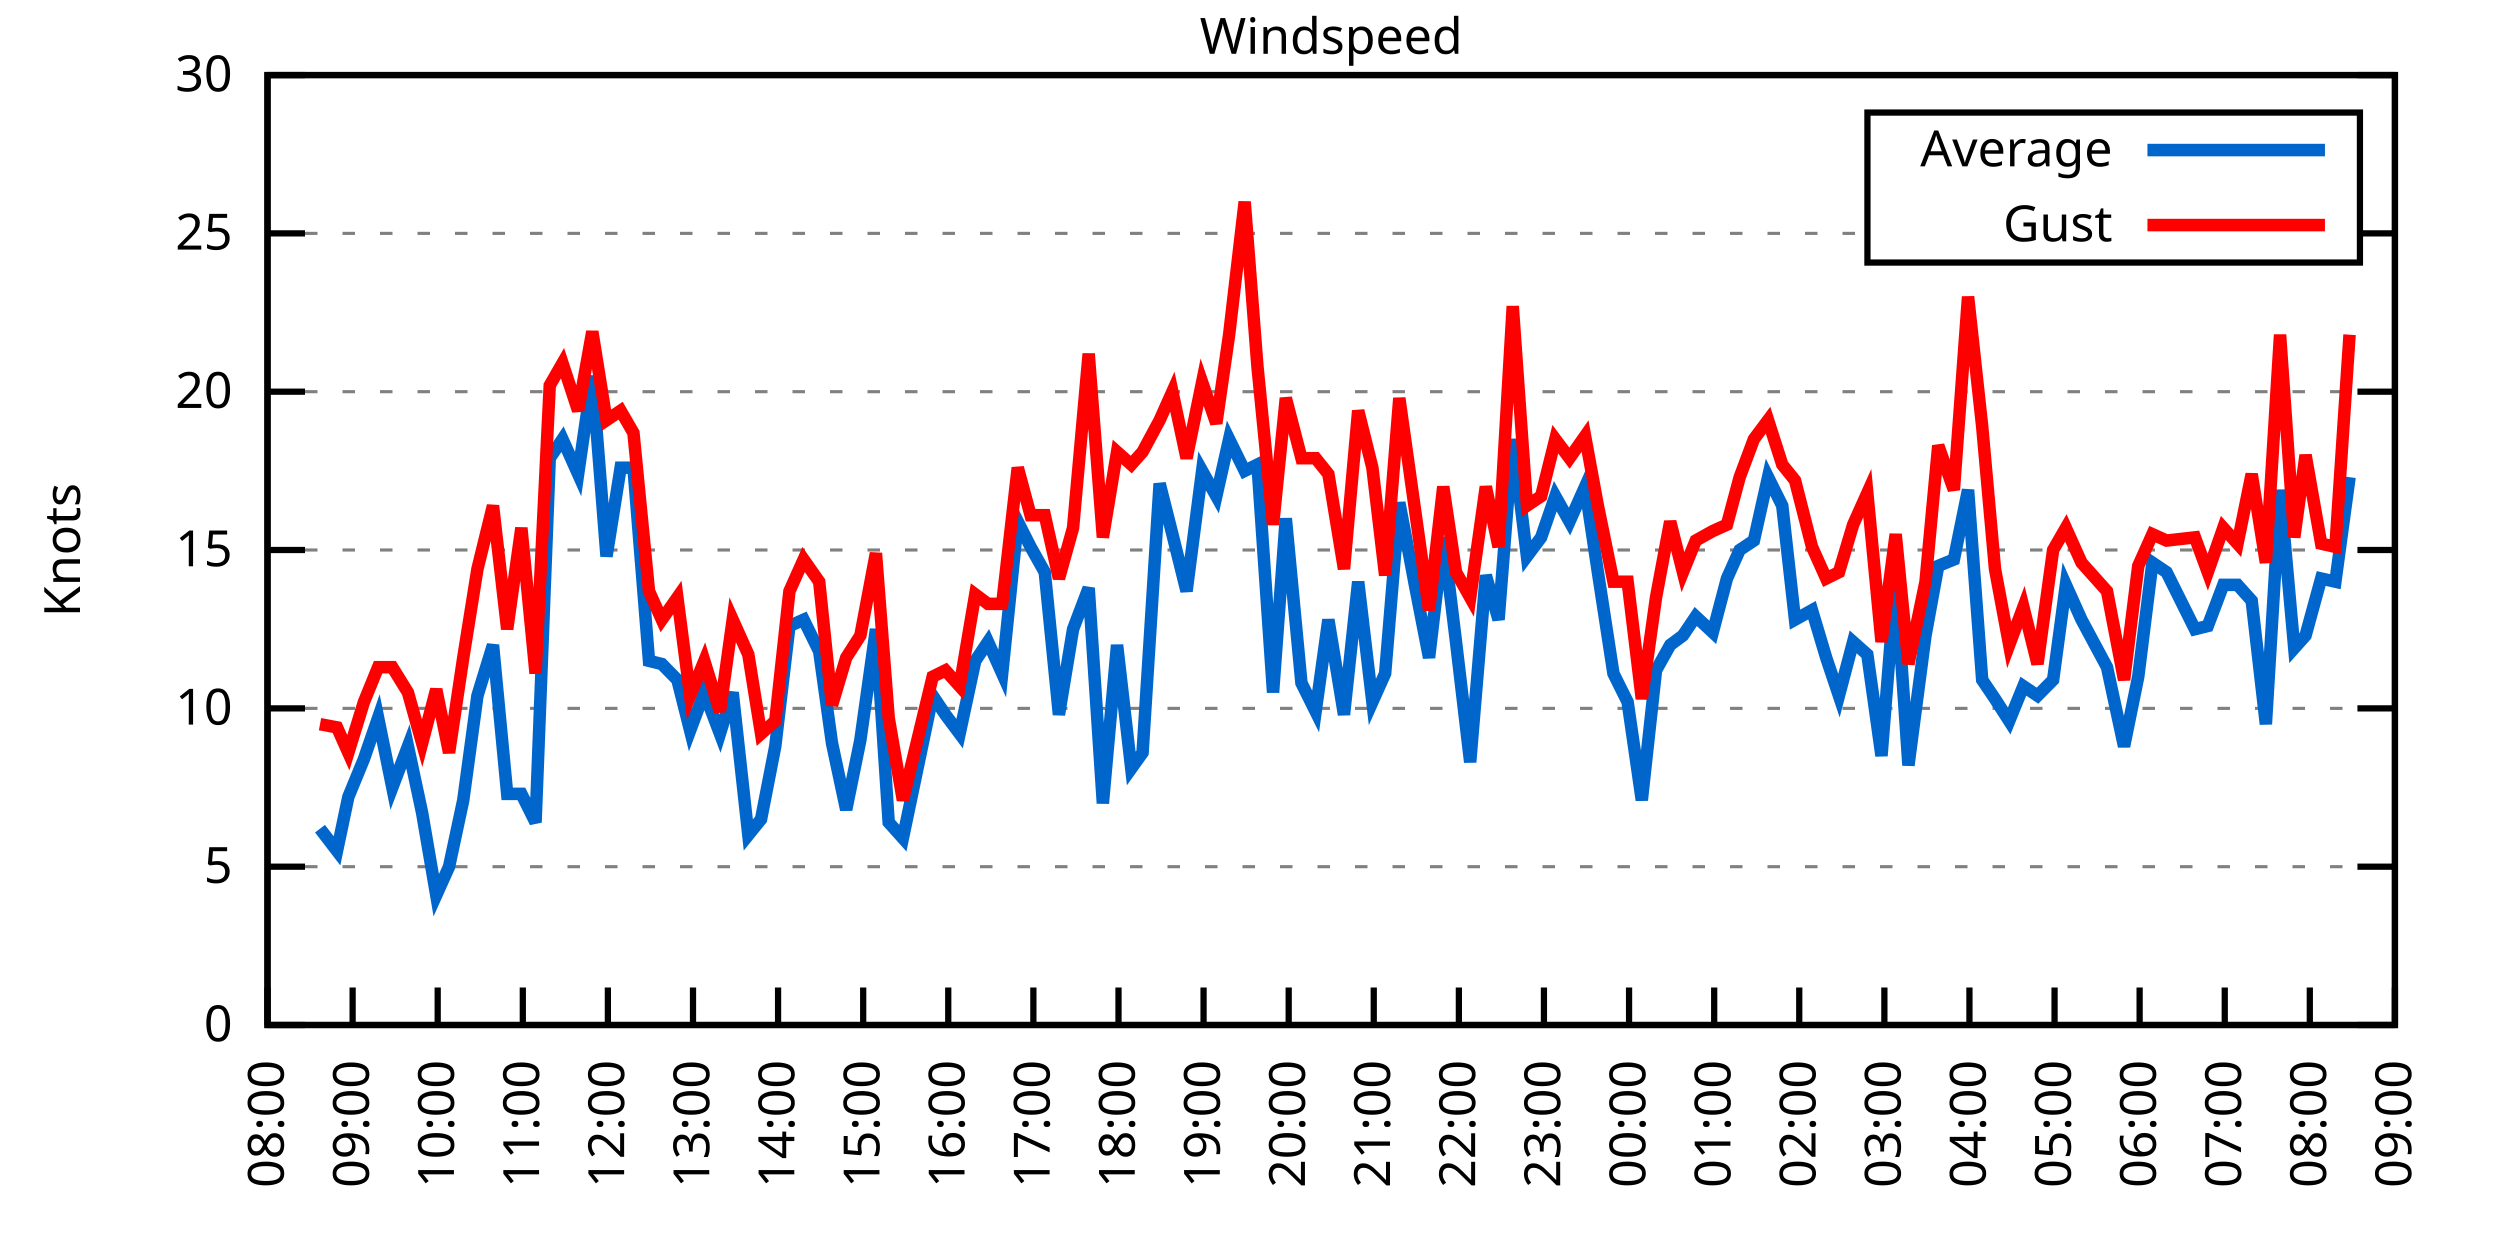
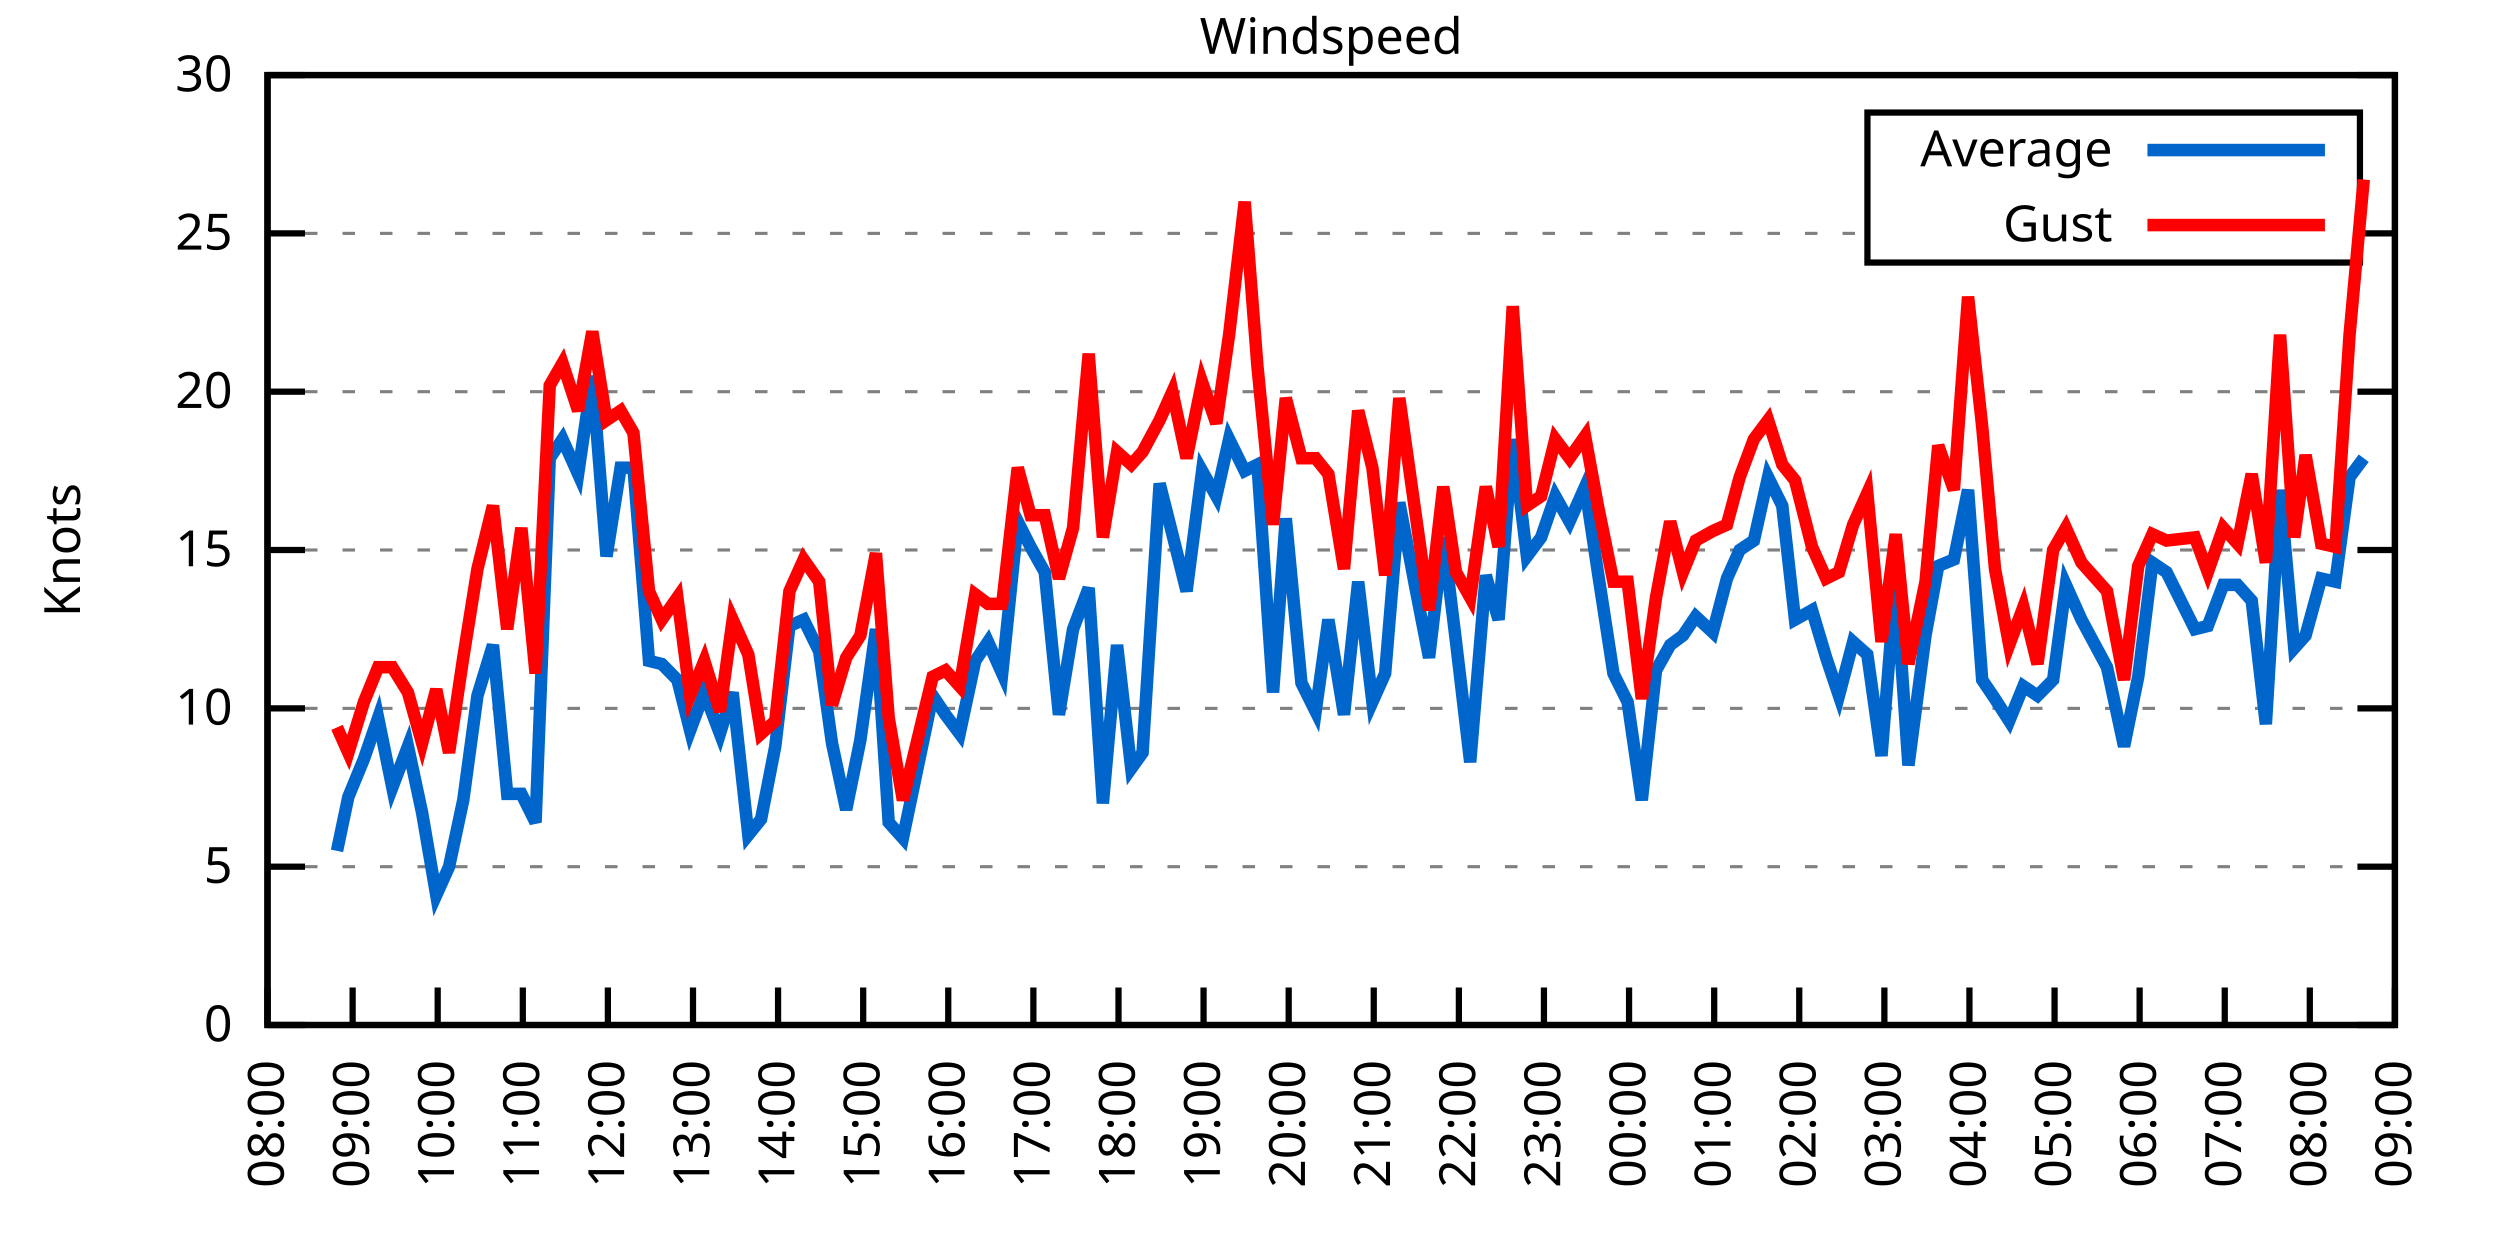
<svg xmlns="http://www.w3.org/2000/svg" xmlns:xlink="http://www.w3.org/1999/xlink" width="400" height="200" viewBox="0 0 400 200">
  <g id="gnuplot_canvas">
    <rect x="0" y="0" width="400" height="200" fill="none" />
    <defs>
      <circle id="gpDot" r="0.5" stroke-width="0.5" stroke="currentColor" />
      <path id="gpPt0" stroke-width="0.333" stroke="currentColor" d="M-1,0 h2 M0,-1 v2" />
      <path id="gpPt1" stroke-width="0.333" stroke="currentColor" d="M-1,-1 L1,1 M1,-1 L-1,1" />
      <path id="gpPt2" stroke-width="0.333" stroke="currentColor" d="M-1,0 L1,0 M0,-1 L0,1 M-1,-1 L1,1 M-1,1 L1,-1" />
      <rect id="gpPt3" stroke-width="0.333" stroke="currentColor" x="-1" y="-1" width="2" height="2" />
      <rect id="gpPt4" stroke-width="0.333" stroke="currentColor" fill="currentColor" x="-1" y="-1" width="2" height="2" />
      <circle id="gpPt5" stroke-width="0.333" stroke="currentColor" cx="0" cy="0" r="1" />
      <use xlink:href="#gpPt5" id="gpPt6" fill="currentColor" stroke="none" />
      <path id="gpPt7" stroke-width="0.333" stroke="currentColor" d="M0,-1.33 L-1.33,0.67 L1.33,0.67 z" />
      <use xlink:href="#gpPt7" id="gpPt8" fill="currentColor" stroke="none" />
      <use xlink:href="#gpPt7" id="gpPt9" stroke="currentColor" transform="rotate(180)" />
      <use xlink:href="#gpPt9" id="gpPt10" fill="currentColor" stroke="none" />
      <use xlink:href="#gpPt3" id="gpPt11" stroke="currentColor" transform="rotate(45)" />
      <use xlink:href="#gpPt11" id="gpPt12" fill="currentColor" stroke="none" />
      <path id="gpPt13" stroke-width="0.333" stroke="currentColor" d="M0,1.330 L1.265,0.411 L0.782,-1.067 L-0.782,-1.076 L-1.265,0.411 z" />
      <use xlink:href="#gpPt13" id="gpPt14" fill="currentColor" stroke="none" />
      <filter id="textbox" filterUnits="objectBoundingBox" x="0" y="0" height="1" width="1">
        <feFlood flood-color="white" flood-opacity="1" result="bgnd" />
        <feComposite in="SourceGraphic" in2="bgnd" operator="atop" />
      </filter>
      <filter id="greybox" filterUnits="objectBoundingBox" x="0" y="0" height="1" width="1">
        <feFlood flood-color="lightgrey" flood-opacity="1" result="grey" />
        <feComposite in="SourceGraphic" in2="grey" operator="atop" />
      </filter>
    </defs>
    <g fill="none" color="white" stroke="currentColor" stroke-width="1.00" stroke-linecap="butt" stroke-linejoin="miter">
</g>
    <g fill="none" color="black" stroke="currentColor" stroke-width="1.00" stroke-linecap="butt" stroke-linejoin="miter">
      <g stroke="none" shape-rendering="crispEdges">
        <polygon fill="rgb(255, 255, 255)" points="42.80,164.00 383.18,164.00 383.18,12.02 42.80,12.02 " />
      </g>
    </g>
    <g fill="none" color="black" stroke="currentColor" stroke-width="1.00" stroke-linecap="butt" stroke-linejoin="miter">
</g>
    <g fill="none" color="black" stroke="black" stroke-width="0.50" stroke-linecap="butt" stroke-linejoin="miter">
</g>
    <g fill="none" color="gray" stroke="currentColor" stroke-width="0.50" stroke-linecap="butt" stroke-linejoin="miter">
      <path stroke="gray" stroke-dasharray="2,4" class="gridline" d="M42.80,164.00 L383.19,164.00  " />
    </g>
    <g fill="none" color="gray" stroke="gray" stroke-width="1.00" stroke-linecap="butt" stroke-linejoin="miter">
</g>
    <g fill="none" color="black" stroke="currentColor" stroke-width="1.00" stroke-linecap="butt" stroke-linejoin="miter">
      <path stroke="black" d="M42.80,164.00 L48.80,164.00 M383.19,164.00 L377.19,164.00  " />
      <g transform="translate(37.20,166.60)" stroke="none" fill="black" font-family="Sans" font-size="8.00" text-anchor="end">
        <text>
          <tspan font-family="Sans"> 0</tspan>
        </text>
      </g>
    </g>
    <g fill="none" color="black" stroke="currentColor" stroke-width="1.00" stroke-linecap="butt" stroke-linejoin="miter">
</g>
    <g fill="none" color="black" stroke="black" stroke-width="0.50" stroke-linecap="butt" stroke-linejoin="miter">
</g>
    <g fill="none" color="gray" stroke="currentColor" stroke-width="0.50" stroke-linecap="butt" stroke-linejoin="miter">
      <path stroke="gray" stroke-dasharray="2,4" class="gridline" d="M42.80,138.67 L383.19,138.67  " />
    </g>
    <g fill="none" color="gray" stroke="gray" stroke-width="1.00" stroke-linecap="butt" stroke-linejoin="miter">
</g>
    <g fill="none" color="black" stroke="currentColor" stroke-width="1.00" stroke-linecap="butt" stroke-linejoin="miter">
      <path stroke="black" d="M42.80,138.67 L48.80,138.67 M383.19,138.67 L377.19,138.67  " />
      <g transform="translate(37.20,141.27)" stroke="none" fill="black" font-family="Sans" font-size="8.00" text-anchor="end">
        <text>
          <tspan font-family="Sans"> 5</tspan>
        </text>
      </g>
    </g>
    <g fill="none" color="black" stroke="currentColor" stroke-width="1.00" stroke-linecap="butt" stroke-linejoin="miter">
</g>
    <g fill="none" color="black" stroke="black" stroke-width="0.50" stroke-linecap="butt" stroke-linejoin="miter">
</g>
    <g fill="none" color="gray" stroke="currentColor" stroke-width="0.50" stroke-linecap="butt" stroke-linejoin="miter">
      <path stroke="gray" stroke-dasharray="2,4" class="gridline" d="M42.80,113.34 L383.19,113.34  " />
    </g>
    <g fill="none" color="gray" stroke="gray" stroke-width="1.00" stroke-linecap="butt" stroke-linejoin="miter">
</g>
    <g fill="none" color="black" stroke="currentColor" stroke-width="1.00" stroke-linecap="butt" stroke-linejoin="miter">
      <path stroke="black" d="M42.80,113.34 L48.80,113.34 M383.19,113.34 L377.19,113.34  " />
      <g transform="translate(37.20,115.94)" stroke="none" fill="black" font-family="Sans" font-size="8.00" text-anchor="end">
        <text>
          <tspan font-family="Sans"> 10</tspan>
        </text>
      </g>
    </g>
    <g fill="none" color="black" stroke="currentColor" stroke-width="1.00" stroke-linecap="butt" stroke-linejoin="miter">
</g>
    <g fill="none" color="black" stroke="black" stroke-width="0.50" stroke-linecap="butt" stroke-linejoin="miter">
</g>
    <g fill="none" color="gray" stroke="currentColor" stroke-width="0.50" stroke-linecap="butt" stroke-linejoin="miter">
      <path stroke="gray" stroke-dasharray="2,4" class="gridline" d="M42.80,88.00 L383.19,88.00  " />
    </g>
    <g fill="none" color="gray" stroke="gray" stroke-width="1.00" stroke-linecap="butt" stroke-linejoin="miter">
</g>
    <g fill="none" color="black" stroke="currentColor" stroke-width="1.00" stroke-linecap="butt" stroke-linejoin="miter">
      <path stroke="black" d="M42.80,88.00 L48.80,88.00 M383.19,88.00 L377.19,88.00  " />
      <g transform="translate(37.20,90.60)" stroke="none" fill="black" font-family="Sans" font-size="8.00" text-anchor="end">
        <text>
          <tspan font-family="Sans"> 15</tspan>
        </text>
      </g>
    </g>
    <g fill="none" color="black" stroke="currentColor" stroke-width="1.00" stroke-linecap="butt" stroke-linejoin="miter">
</g>
    <g fill="none" color="black" stroke="black" stroke-width="0.50" stroke-linecap="butt" stroke-linejoin="miter">
</g>
    <g fill="none" color="gray" stroke="currentColor" stroke-width="0.50" stroke-linecap="butt" stroke-linejoin="miter">
      <path stroke="gray" stroke-dasharray="2,4" class="gridline" d="M42.80,62.67 L383.19,62.67  " />
    </g>
    <g fill="none" color="gray" stroke="gray" stroke-width="1.00" stroke-linecap="butt" stroke-linejoin="miter">
</g>
    <g fill="none" color="black" stroke="currentColor" stroke-width="1.00" stroke-linecap="butt" stroke-linejoin="miter">
      <path stroke="black" d="M42.80,62.67 L48.80,62.67 M383.19,62.67 L377.19,62.67  " />
      <g transform="translate(37.20,65.27)" stroke="none" fill="black" font-family="Sans" font-size="8.00" text-anchor="end">
        <text>
          <tspan font-family="Sans"> 20</tspan>
        </text>
      </g>
    </g>
    <g fill="none" color="black" stroke="currentColor" stroke-width="1.00" stroke-linecap="butt" stroke-linejoin="miter">
</g>
    <g fill="none" color="black" stroke="black" stroke-width="0.50" stroke-linecap="butt" stroke-linejoin="miter">
</g>
    <g fill="none" color="gray" stroke="currentColor" stroke-width="0.50" stroke-linecap="butt" stroke-linejoin="miter">
      <path stroke="gray" stroke-dasharray="2,4" class="gridline" d="M42.80,37.34 L298.79,37.34 M377.59,37.34 L383.19,37.34  " />
    </g>
    <g fill="none" color="gray" stroke="gray" stroke-width="1.00" stroke-linecap="butt" stroke-linejoin="miter">
</g>
    <g fill="none" color="black" stroke="currentColor" stroke-width="1.00" stroke-linecap="butt" stroke-linejoin="miter">
      <path stroke="black" d="M42.80,37.34 L48.80,37.34 M383.19,37.34 L377.19,37.34  " />
      <g transform="translate(37.20,39.94)" stroke="none" fill="black" font-family="Sans" font-size="8.00" text-anchor="end">
        <text>
          <tspan font-family="Sans"> 25</tspan>
        </text>
      </g>
    </g>
    <g fill="none" color="black" stroke="currentColor" stroke-width="1.00" stroke-linecap="butt" stroke-linejoin="miter">
</g>
    <g fill="none" color="black" stroke="black" stroke-width="0.50" stroke-linecap="butt" stroke-linejoin="miter">
</g>
    <g fill="none" color="gray" stroke="currentColor" stroke-width="0.50" stroke-linecap="butt" stroke-linejoin="miter">
      <path stroke="gray" stroke-dasharray="2,4" class="gridline" d="M42.80,12.01 L383.19,12.01  " />
    </g>
    <g fill="none" color="gray" stroke="gray" stroke-width="1.00" stroke-linecap="butt" stroke-linejoin="miter">
</g>
    <g fill="none" color="black" stroke="currentColor" stroke-width="1.00" stroke-linecap="butt" stroke-linejoin="miter">
      <path stroke="black" d="M42.80,12.01 L48.80,12.01 M383.19,12.01 L377.19,12.01  " />
      <g transform="translate(37.20,14.61)" stroke="none" fill="black" font-family="Sans" font-size="8.00" text-anchor="end">
        <text>
          <tspan font-family="Sans"> 30</tspan>
        </text>
      </g>
    </g>
    <g fill="none" color="black" stroke="currentColor" stroke-width="1.00" stroke-linecap="butt" stroke-linejoin="miter">
      <path stroke="black" d="M42.80,164.00 L42.80,158.00  " />
      <g transform="translate(45.40,169.60) rotate(270.00)" stroke="none" fill="black" font-family="Sans" font-size="8.00" text-anchor="end">
        <text>
          <tspan font-family="Sans">08:00</tspan>
        </text>
      </g>
    </g>
    <g fill="none" color="black" stroke="currentColor" stroke-width="1.00" stroke-linecap="butt" stroke-linejoin="miter">
      <path stroke="black" d="M56.42,164.00 L56.42,158.00  " />
      <g transform="translate(59.02,169.60) rotate(270.00)" stroke="none" fill="black" font-family="Sans" font-size="8.00" text-anchor="end">
        <text>
          <tspan font-family="Sans">09:00</tspan>
        </text>
      </g>
    </g>
    <g fill="none" color="black" stroke="currentColor" stroke-width="1.00" stroke-linecap="butt" stroke-linejoin="miter">
      <path stroke="black" d="M70.03,164.00 L70.03,158.00  " />
      <g transform="translate(72.63,169.60) rotate(270.00)" stroke="none" fill="black" font-family="Sans" font-size="8.00" text-anchor="end">
        <text>
          <tspan font-family="Sans">10:00</tspan>
        </text>
      </g>
    </g>
    <g fill="none" color="black" stroke="currentColor" stroke-width="1.00" stroke-linecap="butt" stroke-linejoin="miter">
      <path stroke="black" d="M83.65,164.00 L83.65,158.00  " />
      <g transform="translate(86.25,169.60) rotate(270.00)" stroke="none" fill="black" font-family="Sans" font-size="8.00" text-anchor="end">
        <text>
          <tspan font-family="Sans">11:00</tspan>
        </text>
      </g>
    </g>
    <g fill="none" color="black" stroke="currentColor" stroke-width="1.00" stroke-linecap="butt" stroke-linejoin="miter">
      <path stroke="black" d="M97.26,164.00 L97.26,158.00  " />
      <g transform="translate(99.86,169.60) rotate(270.00)" stroke="none" fill="black" font-family="Sans" font-size="8.00" text-anchor="end">
        <text>
          <tspan font-family="Sans">12:00</tspan>
        </text>
      </g>
    </g>
    <g fill="none" color="black" stroke="currentColor" stroke-width="1.00" stroke-linecap="butt" stroke-linejoin="miter">
      <path stroke="black" d="M110.88,164.00 L110.88,158.00  " />
      <g transform="translate(113.48,169.60) rotate(270.00)" stroke="none" fill="black" font-family="Sans" font-size="8.00" text-anchor="end">
        <text>
          <tspan font-family="Sans">13:00</tspan>
        </text>
      </g>
    </g>
    <g fill="none" color="black" stroke="currentColor" stroke-width="1.00" stroke-linecap="butt" stroke-linejoin="miter">
      <path stroke="black" d="M124.49,164.00 L124.49,158.00  " />
      <g transform="translate(127.09,169.60) rotate(270.00)" stroke="none" fill="black" font-family="Sans" font-size="8.00" text-anchor="end">
        <text>
          <tspan font-family="Sans">14:00</tspan>
        </text>
      </g>
    </g>
    <g fill="none" color="black" stroke="currentColor" stroke-width="1.00" stroke-linecap="butt" stroke-linejoin="miter">
      <path stroke="black" d="M138.11,164.00 L138.11,158.00  " />
      <g transform="translate(140.71,169.60) rotate(270.00)" stroke="none" fill="black" font-family="Sans" font-size="8.00" text-anchor="end">
        <text>
          <tspan font-family="Sans">15:00</tspan>
        </text>
      </g>
    </g>
    <g fill="none" color="black" stroke="currentColor" stroke-width="1.00" stroke-linecap="butt" stroke-linejoin="miter">
      <path stroke="black" d="M151.72,164.00 L151.72,158.00  " />
      <g transform="translate(154.32,169.60) rotate(270.00)" stroke="none" fill="black" font-family="Sans" font-size="8.00" text-anchor="end">
        <text>
          <tspan font-family="Sans">16:00</tspan>
        </text>
      </g>
    </g>
    <g fill="none" color="black" stroke="currentColor" stroke-width="1.00" stroke-linecap="butt" stroke-linejoin="miter">
      <path stroke="black" d="M165.34,164.00 L165.34,158.00  " />
      <g transform="translate(167.94,169.60) rotate(270.00)" stroke="none" fill="black" font-family="Sans" font-size="8.00" text-anchor="end">
        <text>
          <tspan font-family="Sans">17:00</tspan>
        </text>
      </g>
    </g>
    <g fill="none" color="black" stroke="currentColor" stroke-width="1.00" stroke-linecap="butt" stroke-linejoin="miter">
      <path stroke="black" d="M178.96,164.00 L178.96,158.00  " />
      <g transform="translate(181.56,169.60) rotate(270.00)" stroke="none" fill="black" font-family="Sans" font-size="8.00" text-anchor="end">
        <text>
          <tspan font-family="Sans">18:00</tspan>
        </text>
      </g>
    </g>
    <g fill="none" color="black" stroke="currentColor" stroke-width="1.00" stroke-linecap="butt" stroke-linejoin="miter">
      <path stroke="black" d="M192.57,164.00 L192.57,158.00  " />
      <g transform="translate(195.17,169.60) rotate(270.00)" stroke="none" fill="black" font-family="Sans" font-size="8.00" text-anchor="end">
        <text>
          <tspan font-family="Sans">19:00</tspan>
        </text>
      </g>
    </g>
    <g fill="none" color="black" stroke="currentColor" stroke-width="1.00" stroke-linecap="butt" stroke-linejoin="miter">
      <path stroke="black" d="M206.19,164.00 L206.19,158.00  " />
      <g transform="translate(208.79,169.60) rotate(270.00)" stroke="none" fill="black" font-family="Sans" font-size="8.00" text-anchor="end">
        <text>
          <tspan font-family="Sans">20:00</tspan>
        </text>
      </g>
    </g>
    <g fill="none" color="black" stroke="currentColor" stroke-width="1.00" stroke-linecap="butt" stroke-linejoin="miter">
      <path stroke="black" d="M219.80,164.00 L219.80,158.00  " />
      <g transform="translate(222.40,169.60) rotate(270.00)" stroke="none" fill="black" font-family="Sans" font-size="8.00" text-anchor="end">
        <text>
          <tspan font-family="Sans">21:00</tspan>
        </text>
      </g>
    </g>
    <g fill="none" color="black" stroke="currentColor" stroke-width="1.00" stroke-linecap="butt" stroke-linejoin="miter">
      <path stroke="black" d="M233.42,164.00 L233.42,158.00  " />
      <g transform="translate(236.02,169.60) rotate(270.00)" stroke="none" fill="black" font-family="Sans" font-size="8.00" text-anchor="end">
        <text>
          <tspan font-family="Sans">22:00</tspan>
        </text>
      </g>
    </g>
    <g fill="none" color="black" stroke="currentColor" stroke-width="1.00" stroke-linecap="butt" stroke-linejoin="miter">
      <path stroke="black" d="M247.03,164.00 L247.03,158.00  " />
      <g transform="translate(249.63,169.60) rotate(270.00)" stroke="none" fill="black" font-family="Sans" font-size="8.00" text-anchor="end">
        <text>
          <tspan font-family="Sans">23:00</tspan>
        </text>
      </g>
    </g>
    <g fill="none" color="black" stroke="currentColor" stroke-width="1.00" stroke-linecap="butt" stroke-linejoin="miter">
      <path stroke="black" d="M260.65,164.00 L260.65,158.00  " />
      <g transform="translate(263.25,169.60) rotate(270.00)" stroke="none" fill="black" font-family="Sans" font-size="8.00" text-anchor="end">
        <text>
          <tspan font-family="Sans">00:00</tspan>
        </text>
      </g>
    </g>
    <g fill="none" color="black" stroke="currentColor" stroke-width="1.00" stroke-linecap="butt" stroke-linejoin="miter">
      <path stroke="black" d="M274.27,164.00 L274.27,158.00  " />
      <g transform="translate(276.87,169.60) rotate(270.00)" stroke="none" fill="black" font-family="Sans" font-size="8.00" text-anchor="end">
        <text>
          <tspan font-family="Sans">01:00</tspan>
        </text>
      </g>
    </g>
    <g fill="none" color="black" stroke="currentColor" stroke-width="1.00" stroke-linecap="butt" stroke-linejoin="miter">
      <path stroke="black" d="M287.88,164.00 L287.88,158.00  " />
      <g transform="translate(290.48,169.60) rotate(270.00)" stroke="none" fill="black" font-family="Sans" font-size="8.00" text-anchor="end">
        <text>
          <tspan font-family="Sans">02:00</tspan>
        </text>
      </g>
    </g>
    <g fill="none" color="black" stroke="currentColor" stroke-width="1.00" stroke-linecap="butt" stroke-linejoin="miter">
      <path stroke="black" d="M301.50,164.00 L301.50,158.00  " />
      <g transform="translate(304.10,169.60) rotate(270.00)" stroke="none" fill="black" font-family="Sans" font-size="8.00" text-anchor="end">
        <text>
          <tspan font-family="Sans">03:00</tspan>
        </text>
      </g>
    </g>
    <g fill="none" color="black" stroke="currentColor" stroke-width="1.00" stroke-linecap="butt" stroke-linejoin="miter">
      <path stroke="black" d="M315.11,164.00 L315.11,158.00  " />
      <g transform="translate(317.71,169.60) rotate(270.00)" stroke="none" fill="black" font-family="Sans" font-size="8.00" text-anchor="end">
        <text>
          <tspan font-family="Sans">04:00</tspan>
        </text>
      </g>
    </g>
    <g fill="none" color="black" stroke="currentColor" stroke-width="1.00" stroke-linecap="butt" stroke-linejoin="miter">
      <path stroke="black" d="M328.73,164.00 L328.73,158.00  " />
      <g transform="translate(331.33,169.60) rotate(270.00)" stroke="none" fill="black" font-family="Sans" font-size="8.00" text-anchor="end">
        <text>
          <tspan font-family="Sans">05:00</tspan>
        </text>
      </g>
    </g>
    <g fill="none" color="black" stroke="currentColor" stroke-width="1.00" stroke-linecap="butt" stroke-linejoin="miter">
      <path stroke="black" d="M342.34,164.00 L342.34,158.00  " />
      <g transform="translate(344.94,169.60) rotate(270.00)" stroke="none" fill="black" font-family="Sans" font-size="8.00" text-anchor="end">
        <text>
          <tspan font-family="Sans">06:00</tspan>
        </text>
      </g>
    </g>
    <g fill="none" color="black" stroke="currentColor" stroke-width="1.00" stroke-linecap="butt" stroke-linejoin="miter">
      <path stroke="black" d="M355.96,164.00 L355.96,158.00  " />
      <g transform="translate(358.56,169.60) rotate(270.00)" stroke="none" fill="black" font-family="Sans" font-size="8.00" text-anchor="end">
        <text>
          <tspan font-family="Sans">07:00</tspan>
        </text>
      </g>
    </g>
    <g fill="none" color="black" stroke="currentColor" stroke-width="1.00" stroke-linecap="butt" stroke-linejoin="miter">
      <path stroke="black" d="M369.57,164.00 L369.57,158.00  " />
      <g transform="translate(372.17,169.60) rotate(270.00)" stroke="none" fill="black" font-family="Sans" font-size="8.00" text-anchor="end">
        <text>
          <tspan font-family="Sans">08:00</tspan>
        </text>
      </g>
    </g>
    <g fill="none" color="black" stroke="currentColor" stroke-width="1.00" stroke-linecap="butt" stroke-linejoin="miter">
      <path stroke="black" d="M383.19,164.00 L383.19,158.00  " />
      <g transform="translate(385.79,169.60) rotate(270.00)" stroke="none" fill="black" font-family="Sans" font-size="8.00" text-anchor="end">
        <text>
          <tspan font-family="Sans">09:00</tspan>
        </text>
      </g>
    </g>
    <g fill="none" color="black" stroke="currentColor" stroke-width="1.00" stroke-linecap="butt" stroke-linejoin="miter">
</g>
    <g fill="none" color="black" stroke="currentColor" stroke-width="1.00" stroke-linecap="butt" stroke-linejoin="miter">
      <path stroke="black" d="M42.80,12.01 L42.80,164.00 L383.19,164.00 L383.19,12.01 L42.80,12.01 Z  " />
    </g>
    <g fill="none" color="black" stroke="currentColor" stroke-width="1.00" stroke-linecap="butt" stroke-linejoin="miter">
</g>
    <g fill="none" color="black" stroke="currentColor" stroke-width="1.00" stroke-linecap="butt" stroke-linejoin="miter">
      <path stroke="black" d="M298.79,42.01 L298.79,18.01 L377.59,18.01 L377.59,42.01 L298.79,42.01 Z  " />
    </g>
    <g id="Windspeed_plot_1">
      <g fill="none" color="white" stroke="black" stroke-width="2.00" stroke-linecap="butt" stroke-linejoin="miter">
</g>
      <g fill="none" color="black" stroke="currentColor" stroke-width="2.00" stroke-linecap="butt" stroke-linejoin="miter">
        <g transform="translate(337.99,26.61)" stroke="none" fill="black" font-family="Sans" font-size="8.00" text-anchor="end">
          <text>
            <tspan font-family="Sans">Average</tspan>
          </text>
        </g>
      </g>
      <g fill="none" color="black" stroke="currentColor" stroke-width="2.00" stroke-linecap="butt" stroke-linejoin="miter">
-         <path stroke="rgb(  0, 102, 204)" d="M343.59,24.01 L371.99,24.01 M51.20,132.59 L53.92,136.14 L55.73,127.52 L58.23,121.44 L60.50,114.86 L62.77,126.00   L65.27,119.42 L67.54,130.06 L69.80,143.23 L71.85,138.67 L74.12,128.03 L76.39,111.31 L78.88,103.20 L81.15,127.02   L83.42,127.02 L85.69,131.58 L87.96,73.31 L90.00,70.27 L92.50,75.85 L94.77,60.14 L97.04,89.02 L99.30,74.83   L101.35,74.83 L103.84,105.74 L105.89,106.24 L108.38,108.78 L110.42,116.88 L112.69,110.80 L115.19,117.39 L117.23,110.80   L119.73,133.60 L121.77,131.07 L124.04,119.42 L126.31,100.16 L128.58,99.15 L131.07,104.22 L133.12,118.91 L135.39,129.55   L137.66,118.40 L140.15,100.67 L142.19,131.58 L144.46,134.11 L149.23,111.31 L151.27,114.35 L153.54,117.39 L156.04,105.74   L158.08,102.70 L160.35,107.76 L162.84,83.45 L164.89,87.50 L167.16,91.55 L169.43,114.35 L171.69,100.67 L174.19,94.08   L176.46,128.54 L178.73,103.20 L181.00,122.96 L182.81,120.43 L185.54,77.37 L187.58,85.47 L189.85,94.59 L192.34,75.34   L194.61,79.39 L196.66,70.27 L199.15,75.34 L201.19,74.33 L203.69,110.80 L205.73,82.94 L208.23,109.28 L210.50,113.84   L212.54,99.15 L215.04,114.35 L217.31,93.07 L219.58,112.32 L221.62,107.76 L223.89,80.41 L226.38,93.58 L228.65,105.23   L230.92,85.98 L232.96,102.70 L235.23,121.95 L237.73,92.06 L239.77,99.15 L242.04,70.27 L244.31,89.02 L246.58,85.98   L248.85,79.39 L251.12,83.45 L253.61,77.87 L255.66,91.55 L258.15,107.76 L260.42,112.32 L262.69,128.03 L264.96,107.26   L267.23,103.20 L269.27,101.68 L271.32,98.64 L274.04,101.18 L276.31,92.56 L278.35,88.00 L280.62,86.49 L282.89,76.35   L285.16,80.91 L287.20,99.15 L289.92,97.63 L292.19,105.23 L294.23,111.31 L296.50,102.70 L298.77,104.72 L301.04,120.94   L303.31,92.56 L305.35,122.46 L308.08,101.68 L310.12,90.54 L312.62,89.52 L314.89,78.38 L317.15,108.78 L319.20,111.82   L321.47,115.36 L323.74,109.79 L326.00,111.31 L328.50,108.78 L330.54,93.58 L333.04,99.15 L337.12,106.75 L339.85,119.42   L342.12,108.27 L344.39,90.03 L346.65,91.55 L351.19,100.67 L353.24,100.16 L355.73,93.58 L358.00,93.58 L360.27,96.11   L362.54,115.87 L364.81,78.38 L367.08,103.71 L368.89,101.68 L371.39,92.56 L373.66,93.07 L375.93,76.35  " />
+         <path stroke="rgb(  0, 102, 204)" d="M343.59,24.01 L371.99,24.01 M53.92,136.14 L55.73,127.52 L58.23,121.44 L60.50,114.86 L62.77,126.00 L65.27,119.42   L67.54,130.06 L69.80,143.23 L71.85,138.67 L74.12,128.03 L76.39,111.31 L78.88,103.20 L81.15,127.02 L83.42,127.02   L85.69,131.58 L87.96,73.31 L90.00,70.27 L92.50,75.85 L94.77,60.14 L97.04,89.02 L99.30,74.83 L101.35,74.83   L103.84,105.74 L105.89,106.24 L108.38,108.78 L110.42,116.88 L112.69,110.80 L115.19,117.39 L117.23,110.80 L119.73,133.60   L121.77,131.07 L124.04,119.42 L126.31,100.16 L128.58,99.15 L131.07,104.22 L133.12,118.91 L135.39,129.55 L137.66,118.40   L140.15,100.67 L142.19,131.58 L144.46,134.11 L149.23,111.31 L151.27,114.35 L153.54,117.39 L156.04,105.74 L158.08,102.70   L160.35,107.76 L162.84,83.45 L164.89,87.50 L167.16,91.55 L169.43,114.35 L171.69,100.67 L174.19,94.08 L176.46,128.54   L178.73,103.20 L181.00,122.96 L182.81,120.43 L185.54,77.37 L187.58,85.47 L189.85,94.59 L192.34,75.34 L194.61,79.39   L196.66,70.27 L199.15,75.34 L201.19,74.33 L203.69,110.80 L205.73,82.94 L208.23,109.28 L210.50,113.84 L212.54,99.15   L215.04,114.35 L217.31,93.07 L219.58,112.32 L221.62,107.76 L223.89,80.41 L226.38,93.58 L228.65,105.23 L230.92,85.98   L232.96,102.70 L235.23,121.95 L237.73,92.06 L239.77,99.15 L242.04,70.27 L244.31,89.02 L246.58,85.98 L248.85,79.39   L251.12,83.45 L253.61,77.87 L255.66,91.55 L258.15,107.76 L260.42,112.32 L262.69,128.03 L264.96,107.26 L267.23,103.20   L269.27,101.68 L271.32,98.64 L274.04,101.18 L276.31,92.56 L278.35,88.00 L280.62,86.49 L282.89,76.35 L285.16,80.91   L287.20,99.15 L289.92,97.63 L292.19,105.23 L294.23,111.31 L296.50,102.70 L298.77,104.72 L301.04,120.94 L303.31,92.56   L305.35,122.46 L308.08,101.68 L310.12,90.54 L312.62,89.52 L314.89,78.38 L317.15,108.78 L319.20,111.82 L321.47,115.36   L323.74,109.79 L326.00,111.31 L328.50,108.78 L330.54,93.58 L333.04,99.15 L337.12,106.75 L339.85,119.42 L342.12,108.27   L344.39,90.03 L346.65,91.55 L351.19,100.67 L353.24,100.16 L355.73,93.58 L358.00,93.58 L360.27,96.11 L362.54,115.87   L364.81,78.38 L367.08,103.71 L368.89,101.68 L371.39,92.56 L373.66,93.07 L375.93,76.35 L378.20,73.31  " />
      </g>
    </g>
    <g id="Windspeed_plot_2">
      <g fill="none" color="black" stroke="currentColor" stroke-width="2.00" stroke-linecap="butt" stroke-linejoin="miter">
        <g transform="translate(337.99,38.61)" stroke="none" fill="black" font-family="Sans" font-size="8.00" text-anchor="end">
          <text>
            <tspan font-family="Sans">Gust</tspan>
          </text>
        </g>
      </g>
      <g fill="none" color="black" stroke="currentColor" stroke-width="2.00" stroke-linecap="butt" stroke-linejoin="miter">
-         <path stroke="rgb(255,   0,   0)" d="M343.59,36.01 L371.99,36.01 M51.20,115.87 L53.92,116.38 L55.73,120.43 L58.23,112.32 L60.50,106.75 L62.77,106.75   L65.27,110.80 L67.54,118.91 L69.80,110.30 L71.85,120.43 L74.12,105.23 L76.39,91.04 L78.88,80.91 L81.15,100.67   L83.42,84.46 L85.69,107.76 L87.96,61.66 L90.00,58.11 L92.50,65.71 L94.77,53.05 L97.04,67.23 L99.30,65.71   L101.35,69.26 L103.84,94.59 L105.89,99.15 L108.38,95.60 L110.42,111.31 L112.69,105.74 L115.19,113.84 L117.23,99.15   L119.73,104.72 L121.77,117.39 L124.04,115.36 L126.31,94.59 L128.58,89.52 L131.07,93.07 L133.12,112.83 L135.39,105.23   L137.66,101.68 L140.15,88.51 L142.19,114.86 L144.46,128.03 L149.23,108.27 L151.27,107.26 L153.54,109.79 L156.04,95.10   L158.08,96.62 L160.35,96.62 L162.84,74.83 L164.89,82.43 L167.16,82.43 L169.43,92.56 L171.69,84.46 L174.19,56.59   L176.46,85.98 L178.73,72.30 L181.00,74.33 L182.81,72.30 L185.54,67.23 L187.58,62.67 L189.85,73.31 L192.34,61.15   L194.61,67.74 L196.66,53.55 L199.15,32.28 L201.19,58.62 L203.69,83.95 L205.73,63.69 L208.23,73.31 L210.50,73.31   L212.54,75.85 L215.04,91.04 L217.31,65.71 L219.58,74.83 L221.62,92.06 L223.89,63.69 L226.38,81.42 L228.65,97.63   L230.92,77.87 L232.96,91.55 L235.23,95.60 L237.73,77.87 L239.77,87.50 L242.04,48.99 L244.31,80.91 L246.58,79.39   L248.85,70.27 L251.12,73.31 L253.61,69.77 L255.66,80.91 L258.15,93.07 L260.42,93.07 L262.69,111.82 L264.96,95.60   L267.23,83.45 L269.27,91.55 L271.32,86.49 L274.04,84.97 L276.31,83.95 L278.35,76.35 L280.62,70.27 L282.89,67.23   L285.16,74.33 L287.20,76.86 L289.92,87.50 L292.19,92.56 L294.23,91.55 L296.50,83.95 L298.77,78.89 L301.04,102.70   L303.31,85.47 L305.35,106.24 L308.08,93.07 L310.12,71.29 L312.62,78.38 L314.89,47.47 L317.15,68.25 L319.20,91.04   L321.47,103.20 L323.74,97.12 L326.00,106.24 L328.50,88.00 L330.54,84.46 L333.04,90.03 L337.12,94.59 L339.85,108.78   L342.12,90.54 L344.39,85.47 L346.65,86.49 L351.19,85.98 L353.24,91.55 L355.73,84.46 L358.00,86.99 L360.27,75.85   L362.54,90.03 L364.81,53.55 L367.08,85.98 L368.89,72.81 L371.39,86.99 L373.66,87.50 L375.93,53.55  " />
+         <path stroke="rgb(255,   0,   0)" d="M343.59,36.01 L371.99,36.01 M53.92,116.38 L55.73,120.43 L58.23,112.32 L60.50,106.75 L62.77,106.75 L65.27,110.80   L67.54,118.91 L69.80,110.30 L71.85,120.43 L74.12,105.23 L76.39,91.04 L78.88,80.91 L81.15,100.67 L83.42,84.46   L85.69,107.76 L87.96,61.66 L90.00,58.11 L92.50,65.71 L94.77,53.05 L97.04,67.23 L99.30,65.71 L101.35,69.26   L103.84,94.59 L105.89,99.15 L108.38,95.60 L110.42,111.31 L112.69,105.74 L115.19,113.84 L117.23,99.15 L119.73,104.72   L121.77,117.39 L124.04,115.36 L126.31,94.59 L128.58,89.52 L131.07,93.07 L133.12,112.83 L135.39,105.23 L137.66,101.68   L140.15,88.51 L142.19,114.86 L144.46,128.03 L149.23,108.27 L151.27,107.26 L153.54,109.79 L156.04,95.10 L158.08,96.62   L160.35,96.62 L162.84,74.83 L164.89,82.43 L167.16,82.43 L169.43,92.56 L171.69,84.46 L174.19,56.59 L176.46,85.98   L178.73,72.30 L181.00,74.33 L182.81,72.30 L185.54,67.23 L187.58,62.67 L189.85,73.31 L192.34,61.15 L194.61,67.74   L196.66,53.55 L199.15,32.28 L201.19,58.62 L203.69,83.95 L205.73,63.69 L208.23,73.31 L210.50,73.31 L212.54,75.85   L215.04,91.04 L217.31,65.71 L219.58,74.83 L221.62,92.06 L223.89,63.69 L226.38,81.42 L228.65,97.63 L230.92,77.87   L232.96,91.55 L235.23,95.60 L237.73,77.87 L239.77,87.50 L242.04,48.99 L244.31,80.91 L246.58,79.39 L248.85,70.27   L251.12,73.31 L253.61,69.77 L255.66,80.91 L258.15,93.07 L260.42,93.07 L262.69,111.82 L264.96,95.60 L267.23,83.45   L269.27,91.55 L271.32,86.49 L274.04,84.97 L276.31,83.95 L278.35,76.35 L280.62,70.27 L282.89,67.23 L285.16,74.33   L287.20,76.86 L289.92,87.50 L292.19,92.56 L294.23,91.55 L296.50,83.95 L298.77,78.89 L301.04,102.70 L303.31,85.47   L305.35,106.24 L308.08,93.07 L310.12,71.29 L312.62,78.38 L314.89,47.47 L317.15,68.25 L319.20,91.04 L321.47,103.20   L323.74,97.12 L326.00,106.24 L328.50,88.00 L330.54,84.46 L333.04,90.03 L337.12,94.59 L339.85,108.78 L342.12,90.54   L344.39,85.47 L346.65,86.49 L351.19,85.98 L353.24,91.55 L355.73,84.46 L358.00,86.99 L360.27,75.85 L362.54,90.03   L364.81,53.55 L367.08,85.98 L368.89,72.81 L371.39,86.99 L373.66,87.50 L375.93,53.55 L378.20,28.73  " />
      </g>
    </g>
    <g fill="none" color="black" stroke="currentColor" stroke-width="2.00" stroke-linecap="butt" stroke-linejoin="miter">
</g>
    <g fill="none" color="black" stroke="black" stroke-width="1.00" stroke-linecap="butt" stroke-linejoin="miter">
</g>
    <g fill="none" color="black" stroke="currentColor" stroke-width="1.00" stroke-linecap="butt" stroke-linejoin="miter">
      <path stroke="black" d="M42.80,12.01 L42.80,164.00 L383.19,164.00 L383.19,12.01 L42.80,12.01 Z  " />
      <g transform="translate(12.80,88.01) rotate(270.00)" stroke="none" fill="black" font-family="Sans" font-size="8.00" text-anchor="middle">
        <text>
          <tspan font-family="Sans">Knots</tspan>
        </text>
      </g>
    </g>
    <g fill="none" color="black" stroke="currentColor" stroke-width="1.00" stroke-linecap="butt" stroke-linejoin="miter">
</g>
    <g fill="none" color="black" stroke="currentColor" stroke-width="1.00" stroke-linecap="butt" stroke-linejoin="miter">
      <g transform="translate(212.99,8.61)" stroke="none" fill="black" font-family="Sans" font-size="8.00" text-anchor="middle">
        <text>
          <tspan font-family="Sans">Windspeed</tspan>
        </text>
      </g>
    </g>
    <g fill="none" color="black" stroke="currentColor" stroke-width="1.00" stroke-linecap="butt" stroke-linejoin="miter">
</g>
  </g>
</svg>
